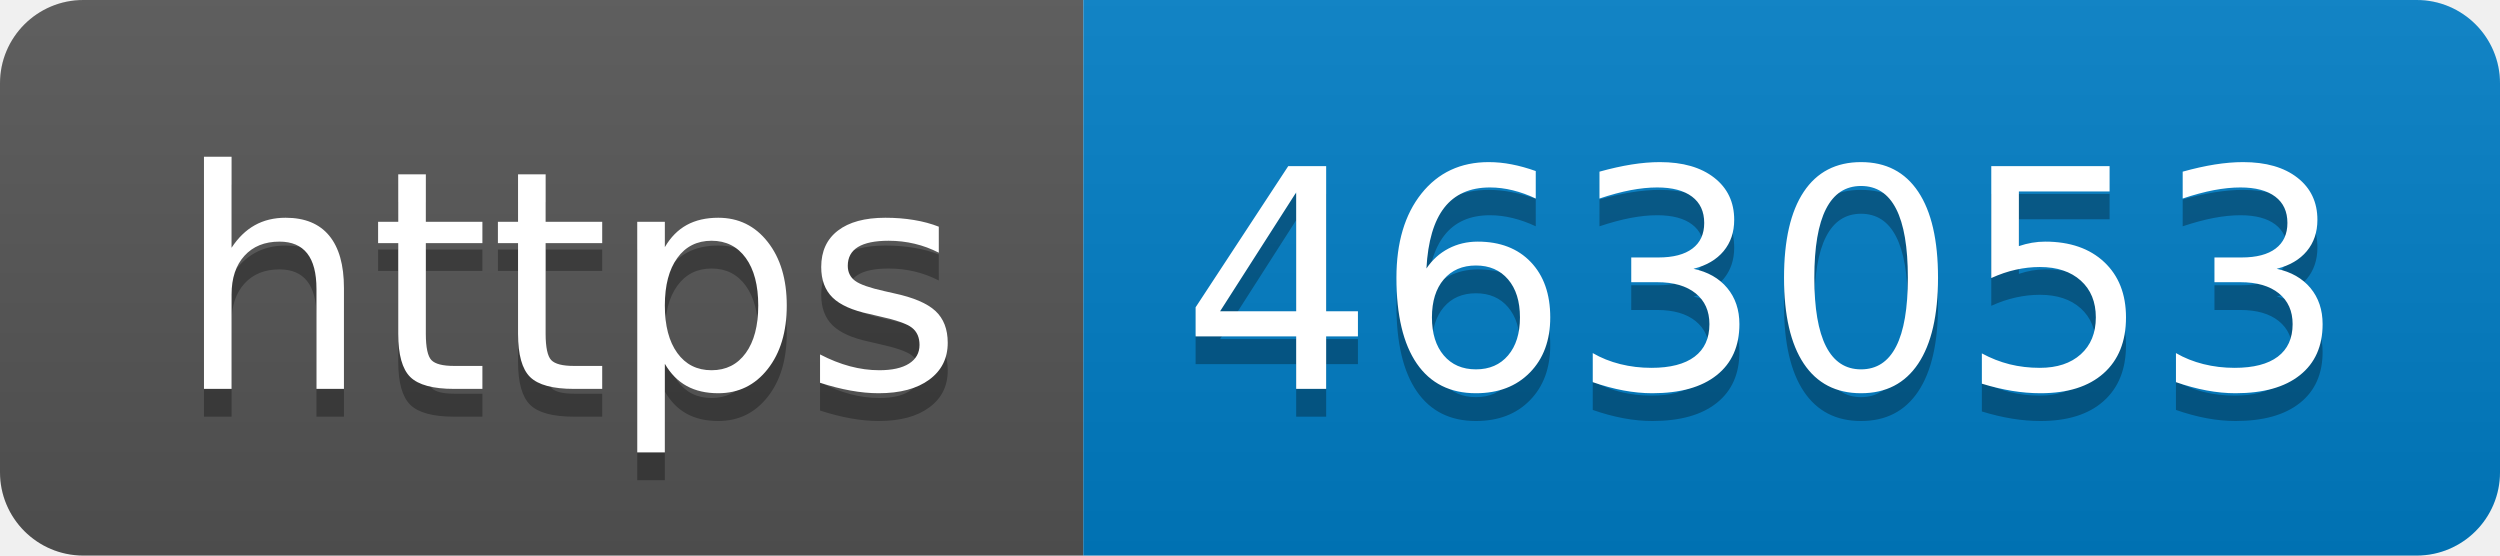
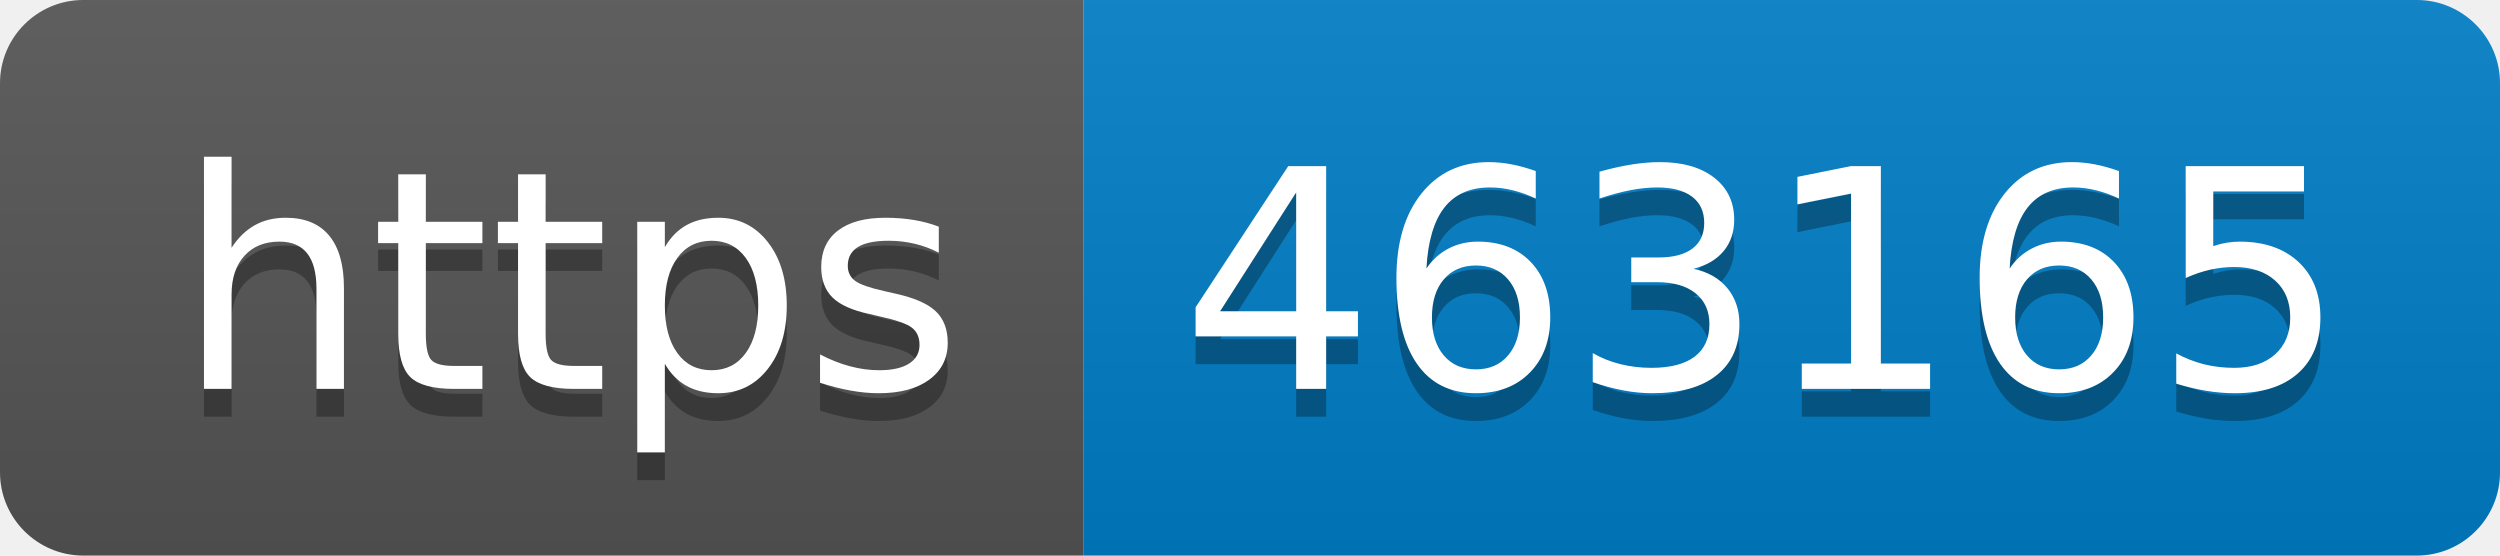
- <svg xmlns="http://www.w3.org/2000/svg" width="90" height="20" role="img" aria-label="https: 463053">
+ <svg xmlns="http://www.w3.org/2000/svg" width="90" height="20" role="img" aria-label="https: 463165">
  <linearGradient id="s" x2="0" y2="100%">
    <stop offset="0" stop-color="#bbb" stop-opacity=".1" />
    <stop offset="1" stop-opacity=".1" />
  </linearGradient>
  <clipPath id="r">
    <rect width="90" height="20" rx="3" fill="#fff" />
  </clipPath>
  <g clip-path="url(#r)">
    <rect width="39" height="20" fill="#555" />
    <rect x="39" width="51" height="20" fill="#007ec6" />
    <rect width="90" height="20" fill="url(#s)" />
  </g>
  <g fill="#fff" text-anchor="middle" font-family="Verdana,Geneva,DejaVu Sans,sans-serif" text-rendering="geometricPrecision" font-size="110">
    <text aria-hidden="true" x="205" y="150" fill="#010101" fill-opacity=".3" transform="scale(.1)" textLength="290">https</text>
    <text x="205" y="140" transform="scale(.1)" fill="#fff" textLength="290">https</text>
-     <text aria-hidden="true" x="635" y="150" fill="#010101" fill-opacity=".3" transform="scale(.1)" textLength="410">463053</text>
-     <text x="635" y="140" transform="scale(.1)" fill="#fff" textLength="410">463053</text>
+     <text aria-hidden="true" x="635" y="150" fill="#010101" fill-opacity=".3" transform="scale(.1)" textLength="410">463165</text>
+     <text x="635" y="140" transform="scale(.1)" fill="#fff" textLength="410">463165</text>
  </g>
</svg>
